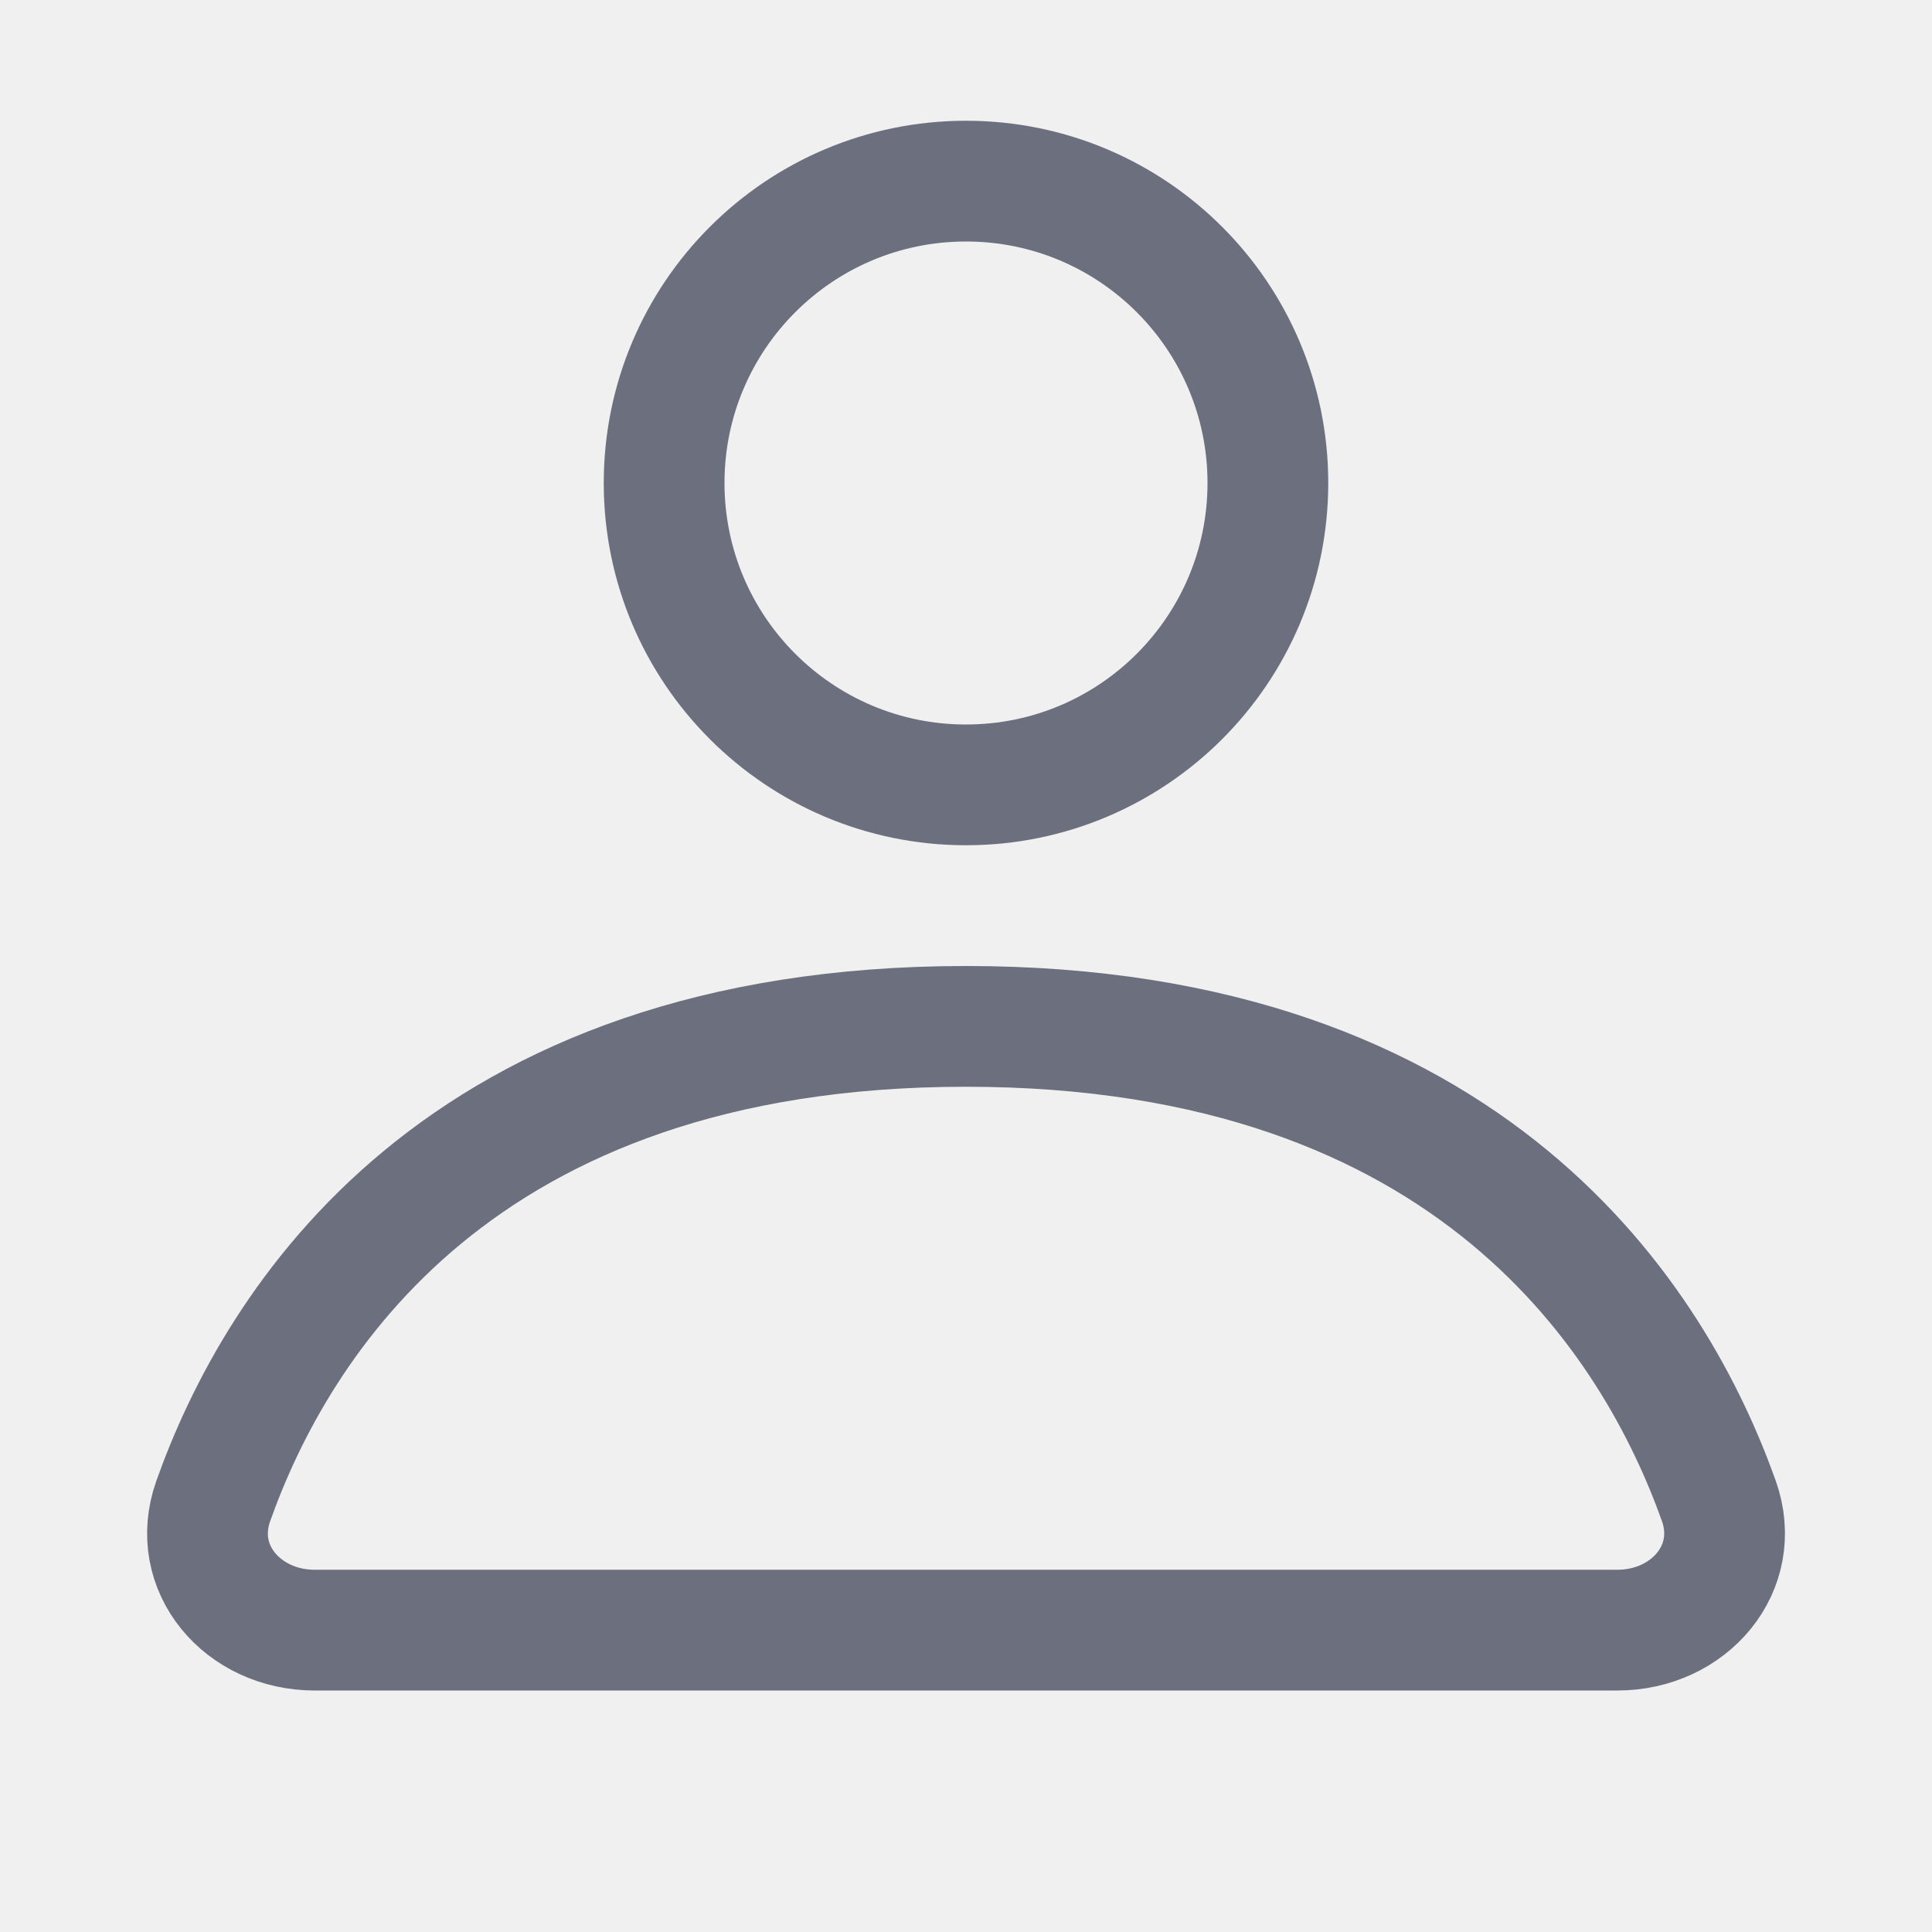
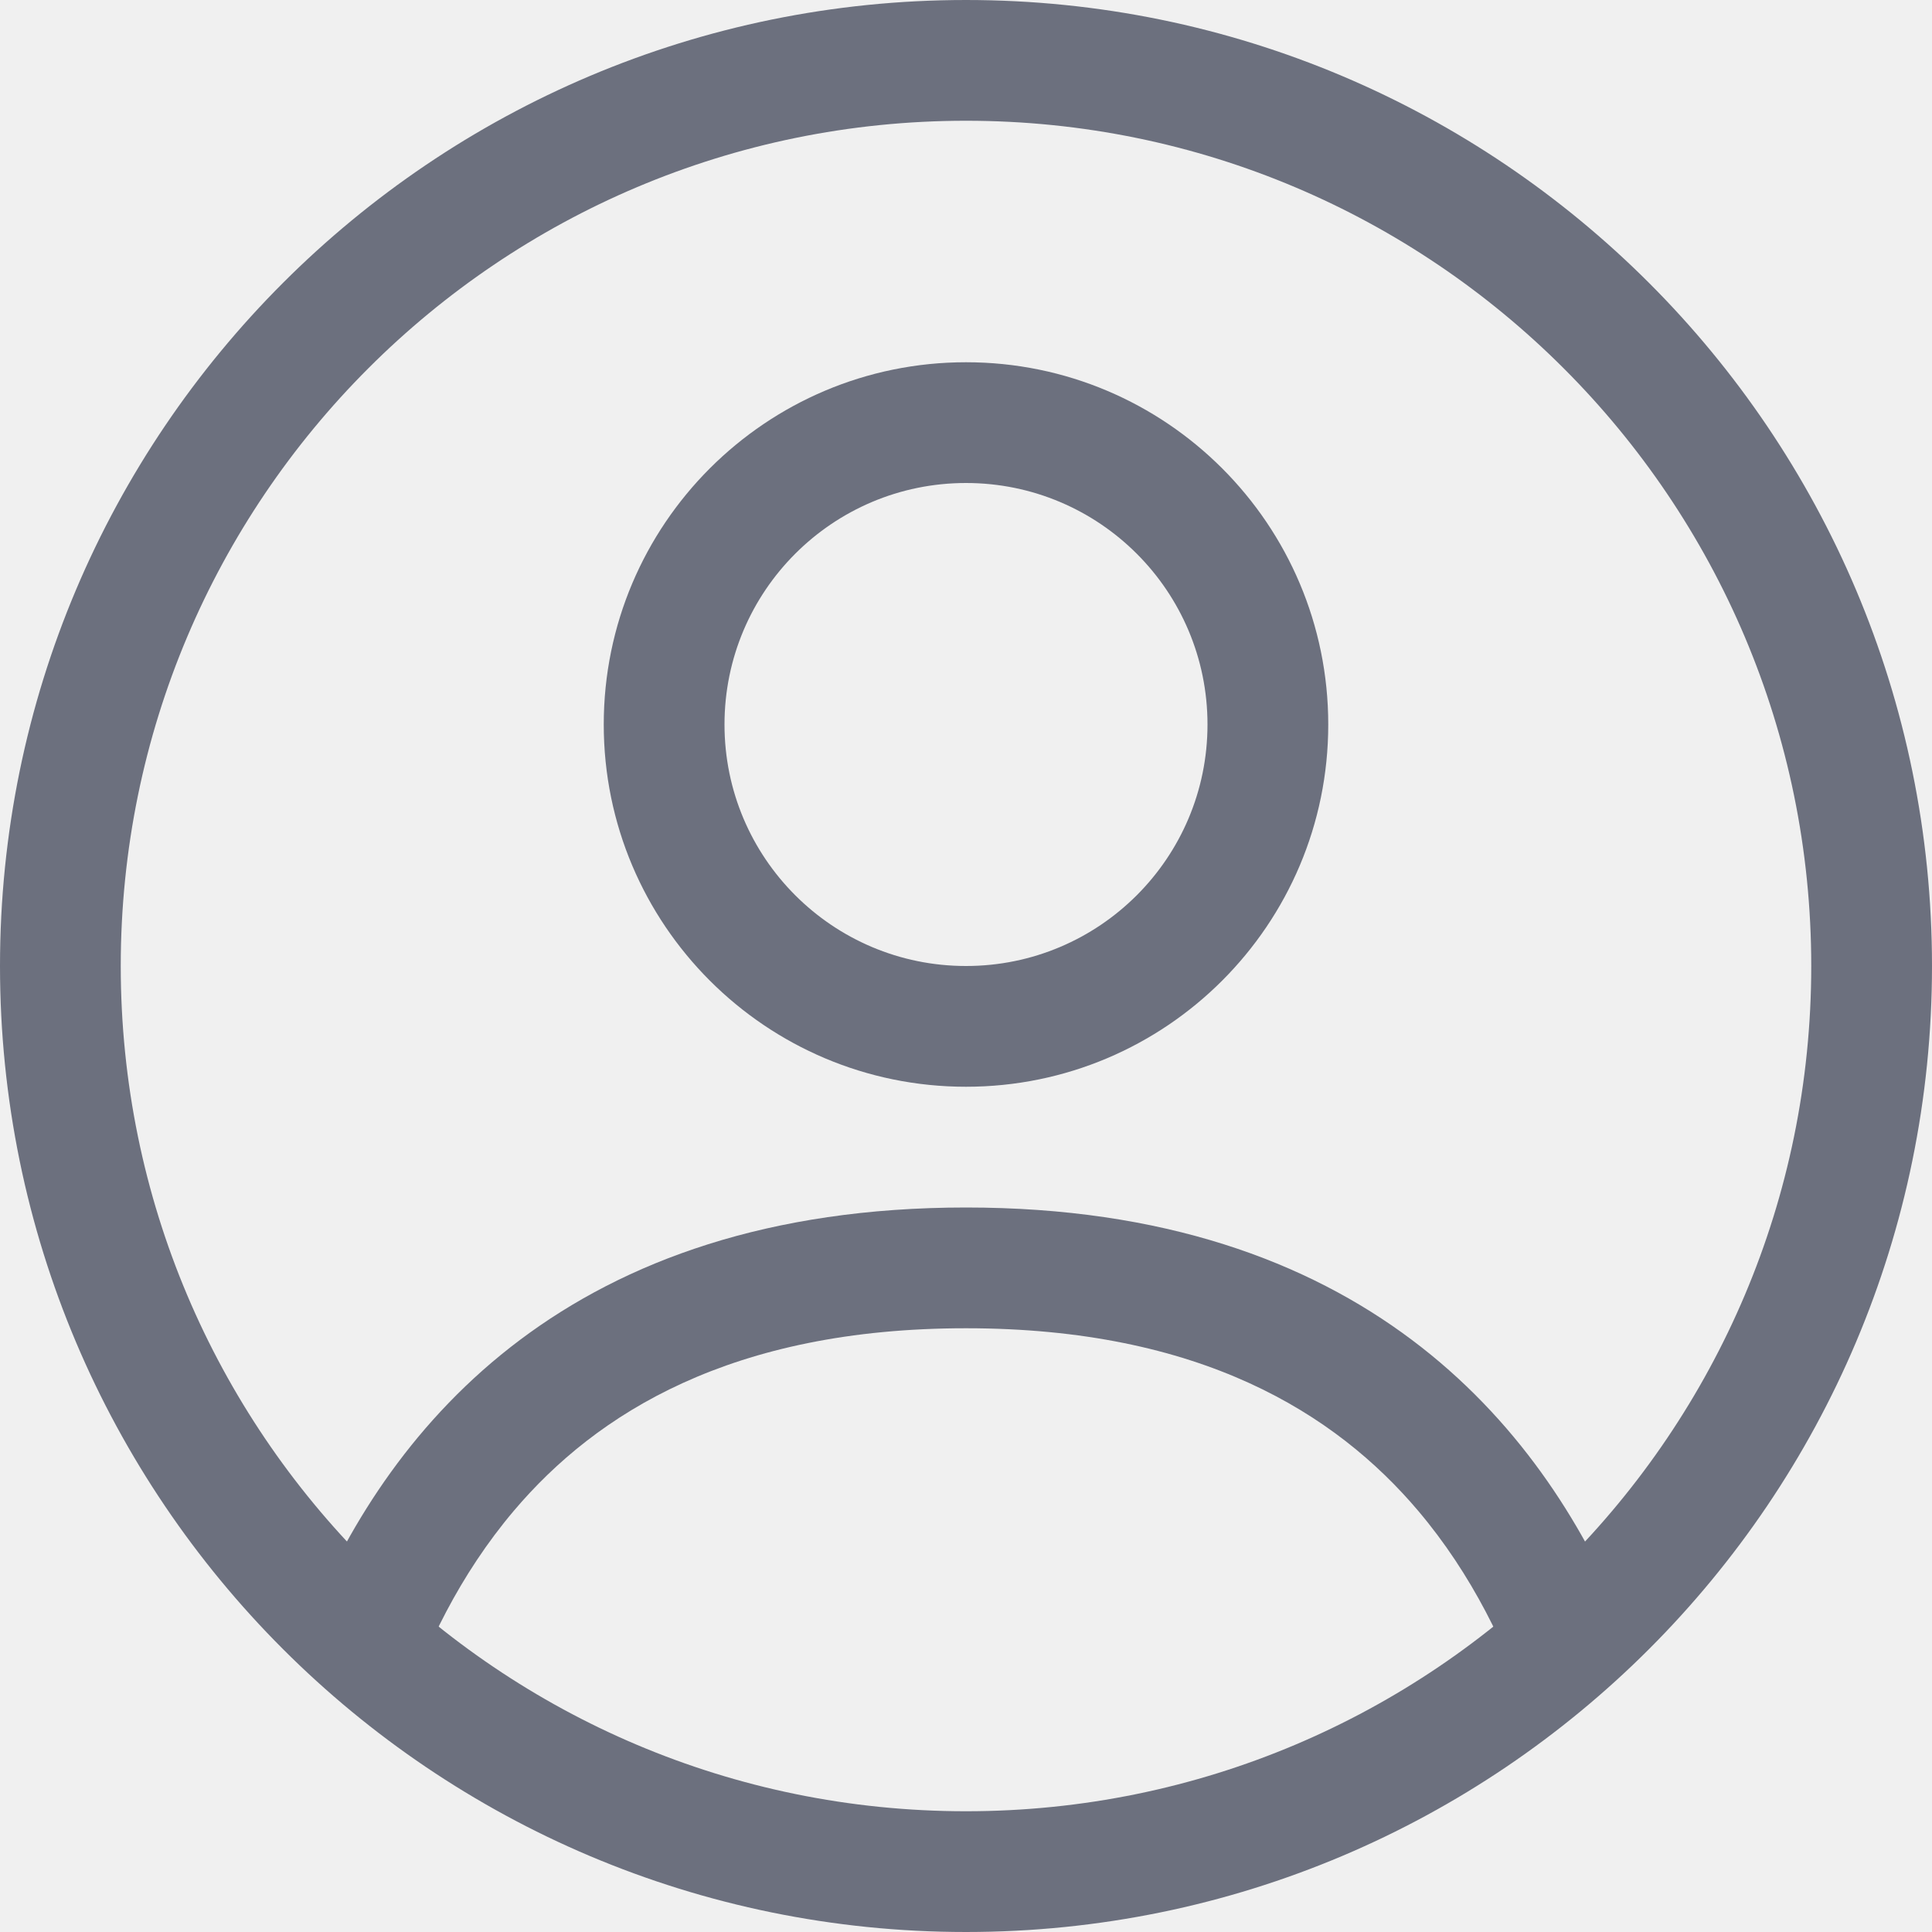
- <svg xmlns="http://www.w3.org/2000/svg" width="16" height="16" viewBox="0 0 16 16" fill="none">
-   <g clip-path="url(#clip0_2_601)" stroke="#6C707E">
-     <circle cx="8" cy="4" r="2.5" />
-     <path d="M8 8.5c-4.211 0-5.713 2.463-6.234 3.931-.198.558.247 1.069.839 1.069h10.79c.592 0 1.037-.511.84-1.069C13.712 10.963 12.21 8.5 8 8.5z" stroke-linecap="round" />
+ <svg xmlns="http://www.w3.org/2000/svg" width="16" height="16" fill="none">
+   <g clip-path="url(#a)">
+     <path fill="#6C707E" fill-rule="evenodd" d="M3.33 14.214c.187-.568.479-1.175.926-1.703C4.94 11.704 6.058 11 8 11c1.941 0 3.06.704 3.744 1.511.447.528.738 1.135.926 1.703a7.05 7.05 0 0 0 .767-.805C12.76 11.787 11.274 10 8 10c-3.274 0-4.761 1.786-5.437 3.409.234.288.49.557.766.805ZM11 6a3 3 0 1 1-6 0 3 3 0 0 1 6 0Zm-1 0a2 2 0 1 1-4 0 2 2 0 0 1 4 0Z" clip-rule="evenodd" />
+     <circle cx="8" cy="8" r="7.5" stroke="#6C707E" />
  </g>
  <defs>
-     <clipPath id="clip0_2_601">
+     <clipPath id="a">
      <path fill="#fff" d="M0 0h16v16H0z" />
    </clipPath>
  </defs>
</svg>
